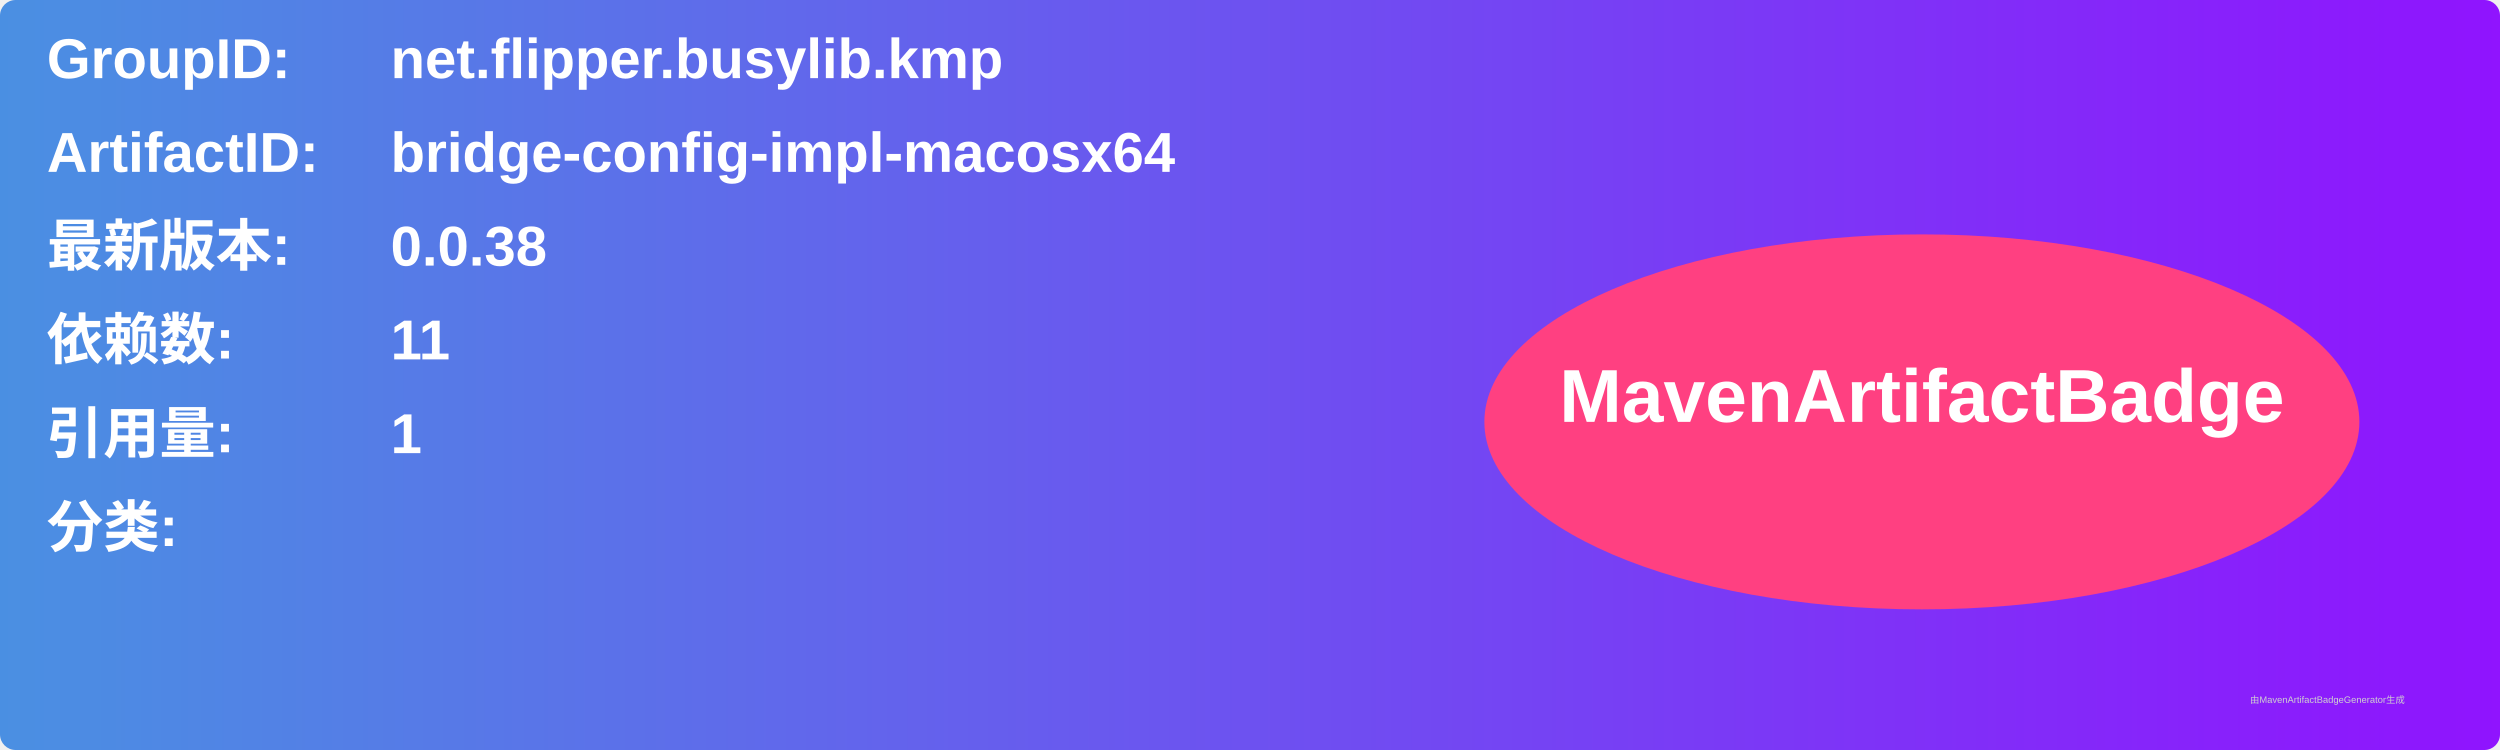
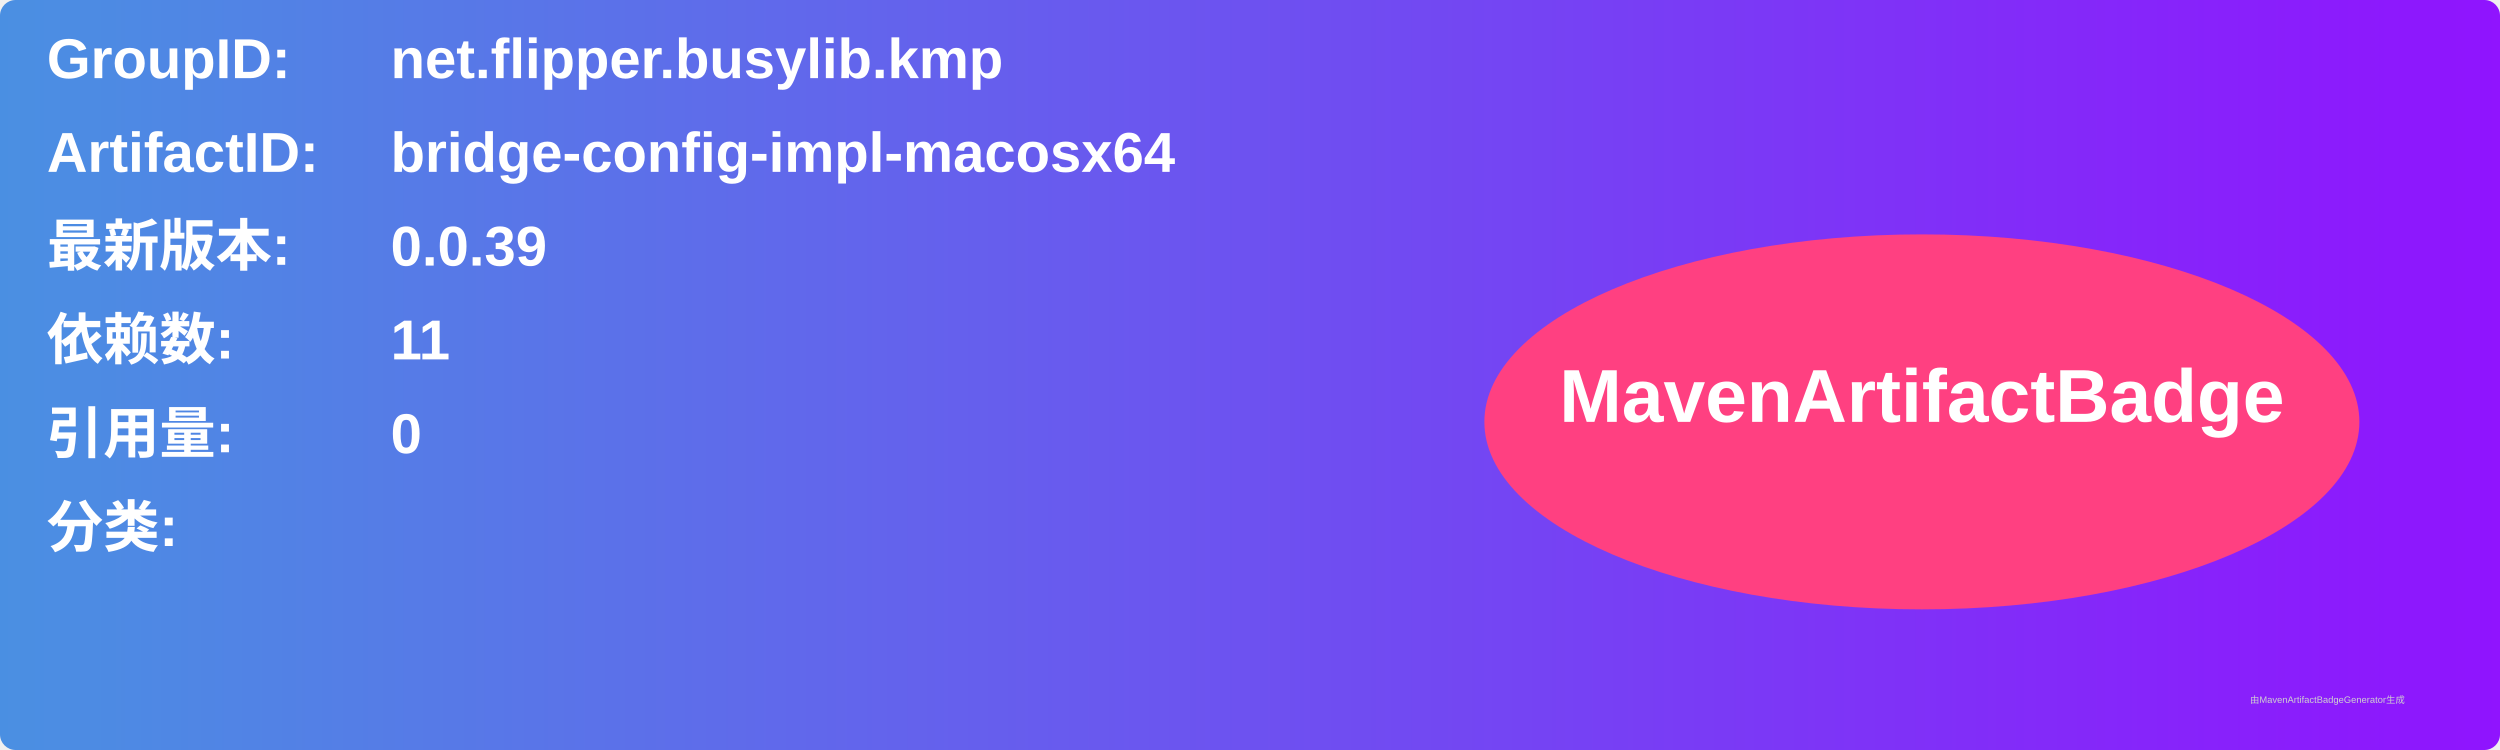
<svg xmlns="http://www.w3.org/2000/svg" width="800" height="240" viewBox="0 0 800 240">
  <linearGradient id="grad" x1="0%" y1="0%" x2="100%" y2="0%">
    <stop offset="0%" stop-color="#4a90e2" />
    <stop offset="100%" stop-color="#9013fe" />
  </linearGradient>
  <rect width="100%" height="100%" rx="5" ry="5" fill="url(#grad)" />
  <g transform="translate(15, 15)">
    <text x="0" y="10" font-family="Arial" font-size="18" fill="white" font-weight="bold" width="260">GroupID:</text>
    <text x="110" y="10" font-family="Arial" font-size="18" fill="white" font-weight="bold" width="460">net.flipper.busylib.kmp</text>
    <text x="0" y="40" font-family="Arial" font-size="18" fill="white" font-weight="bold" width="260">ArtifactID:</text>
    <text x="110" y="40" font-family="Arial" font-size="18" fill="white" font-weight="bold" width="460">bridge-config-impl-macosx64</text>
    <text x="0" y="70" font-family="Arial" font-size="18" fill="white" font-weight="bold">最新版本:</text>
    <text x="110" y="70" font-family="Arial" font-size="18" fill="white" font-weight="bold">
-       <tspan font-weight="bold">0.0.38</tspan>
+       <tspan font-weight="bold">0.0.39</tspan>
    </text>
    <text x="0" y="100" font-family="Arial" font-size="18" fill="white" font-weight="bold">依赖数: </text>
    <text x="110" y="100" font-family="Arial" font-size="18" fill="white">
      <tspan font-weight="bold">11</tspan>
    </text>
    <text x="0" y="130" font-family="Arial" font-size="18" fill="white" font-weight="bold">引用量: </text>
    <text x="110" y="130" font-family="Arial" font-size="18" fill="white">
-       <tspan font-weight="bold">1</tspan>
+       <tspan font-weight="bold">0</tspan>
    </text>
    <text x="0" y="160" font-family="Arial" font-size="18" fill="white" font-weight="bold">分类:</text>
    <text x="10" y="190" font-family="Arial" font-size="10" fill="white">
      <tspan font-weight="bold" />
    </text>
    <ellipse cx="600" cy="120" rx="140" ry="60" fill="#ff4081" />
    <text x="600" y="120" text-anchor="middle" font-family="Arial" font-size="24" fill="white" font-weight="bold">MavenArtifactBadge</text>
  </g>
  <text x="720" y="225" font-family="Arial" font-size="3" fill="#d0d0d0">由MavenArtifactBadgeGenerator生成</text>
</svg>
